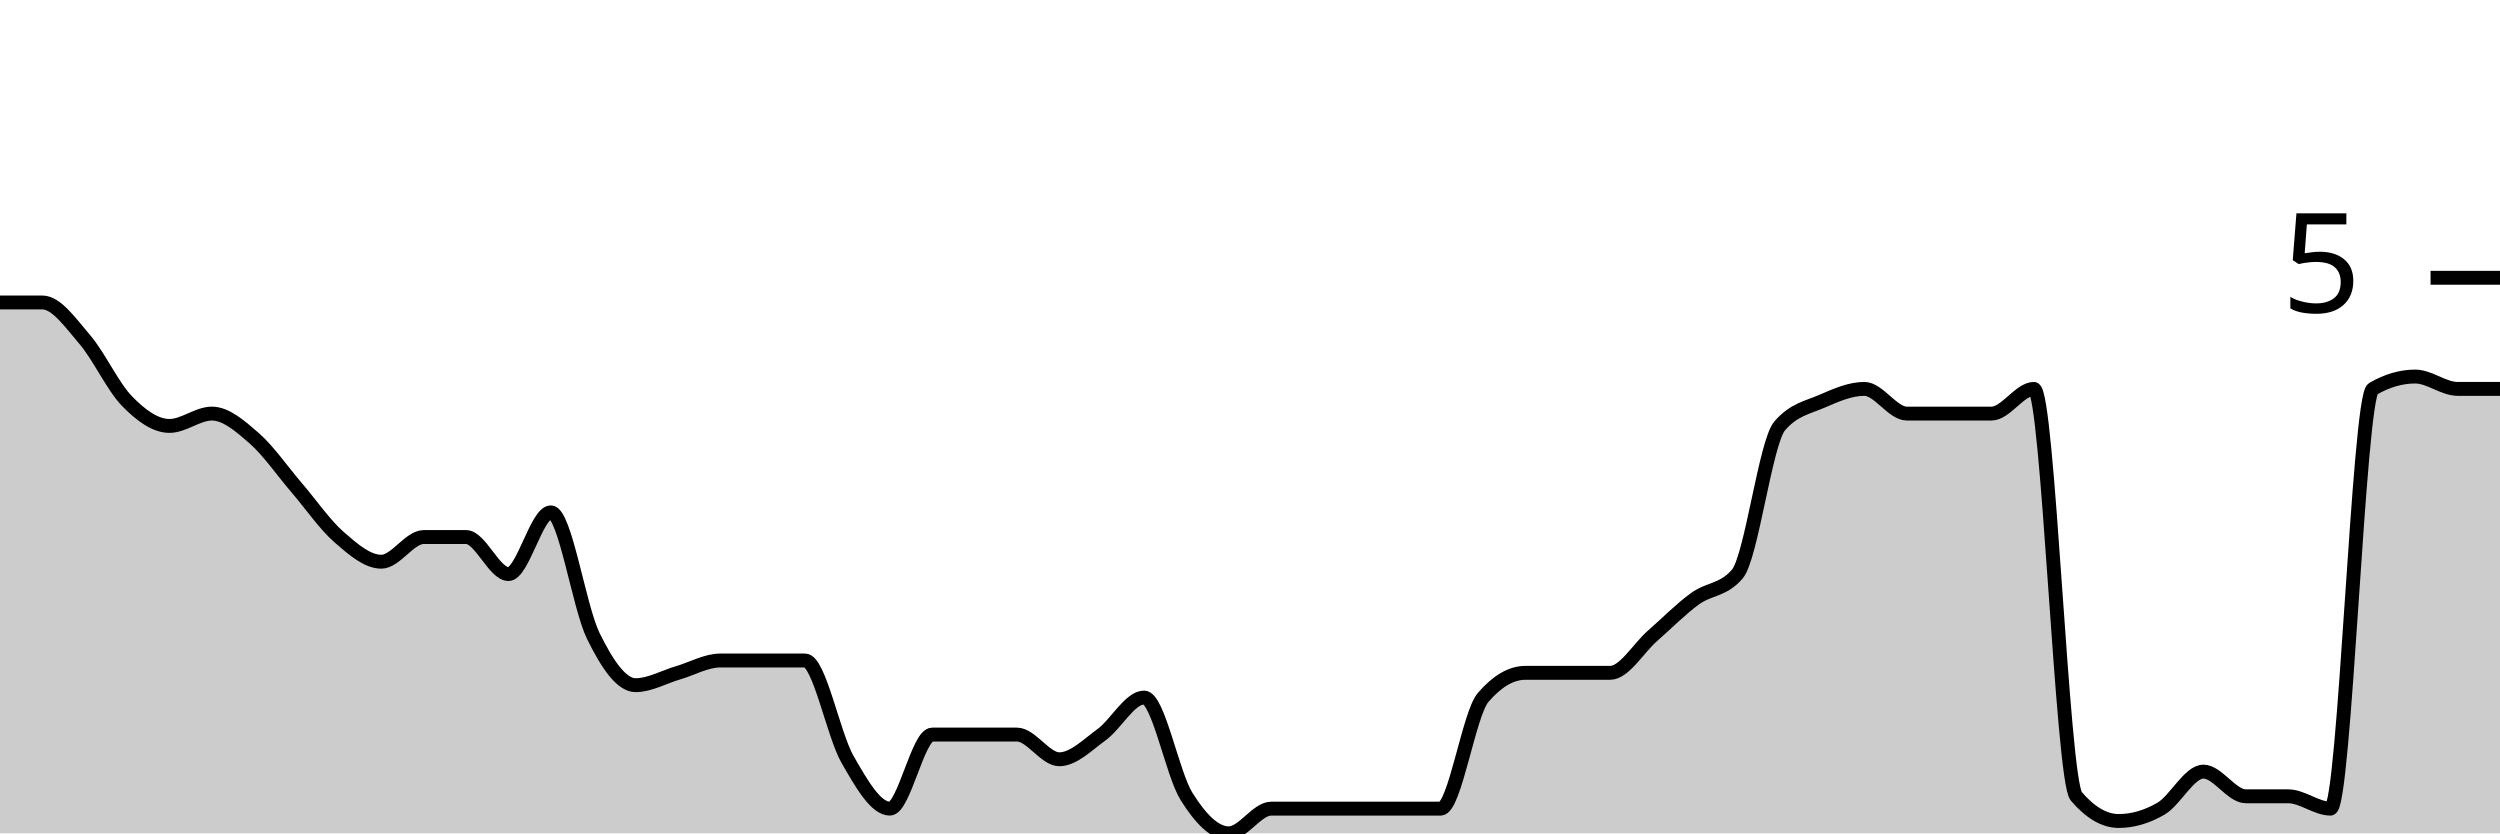
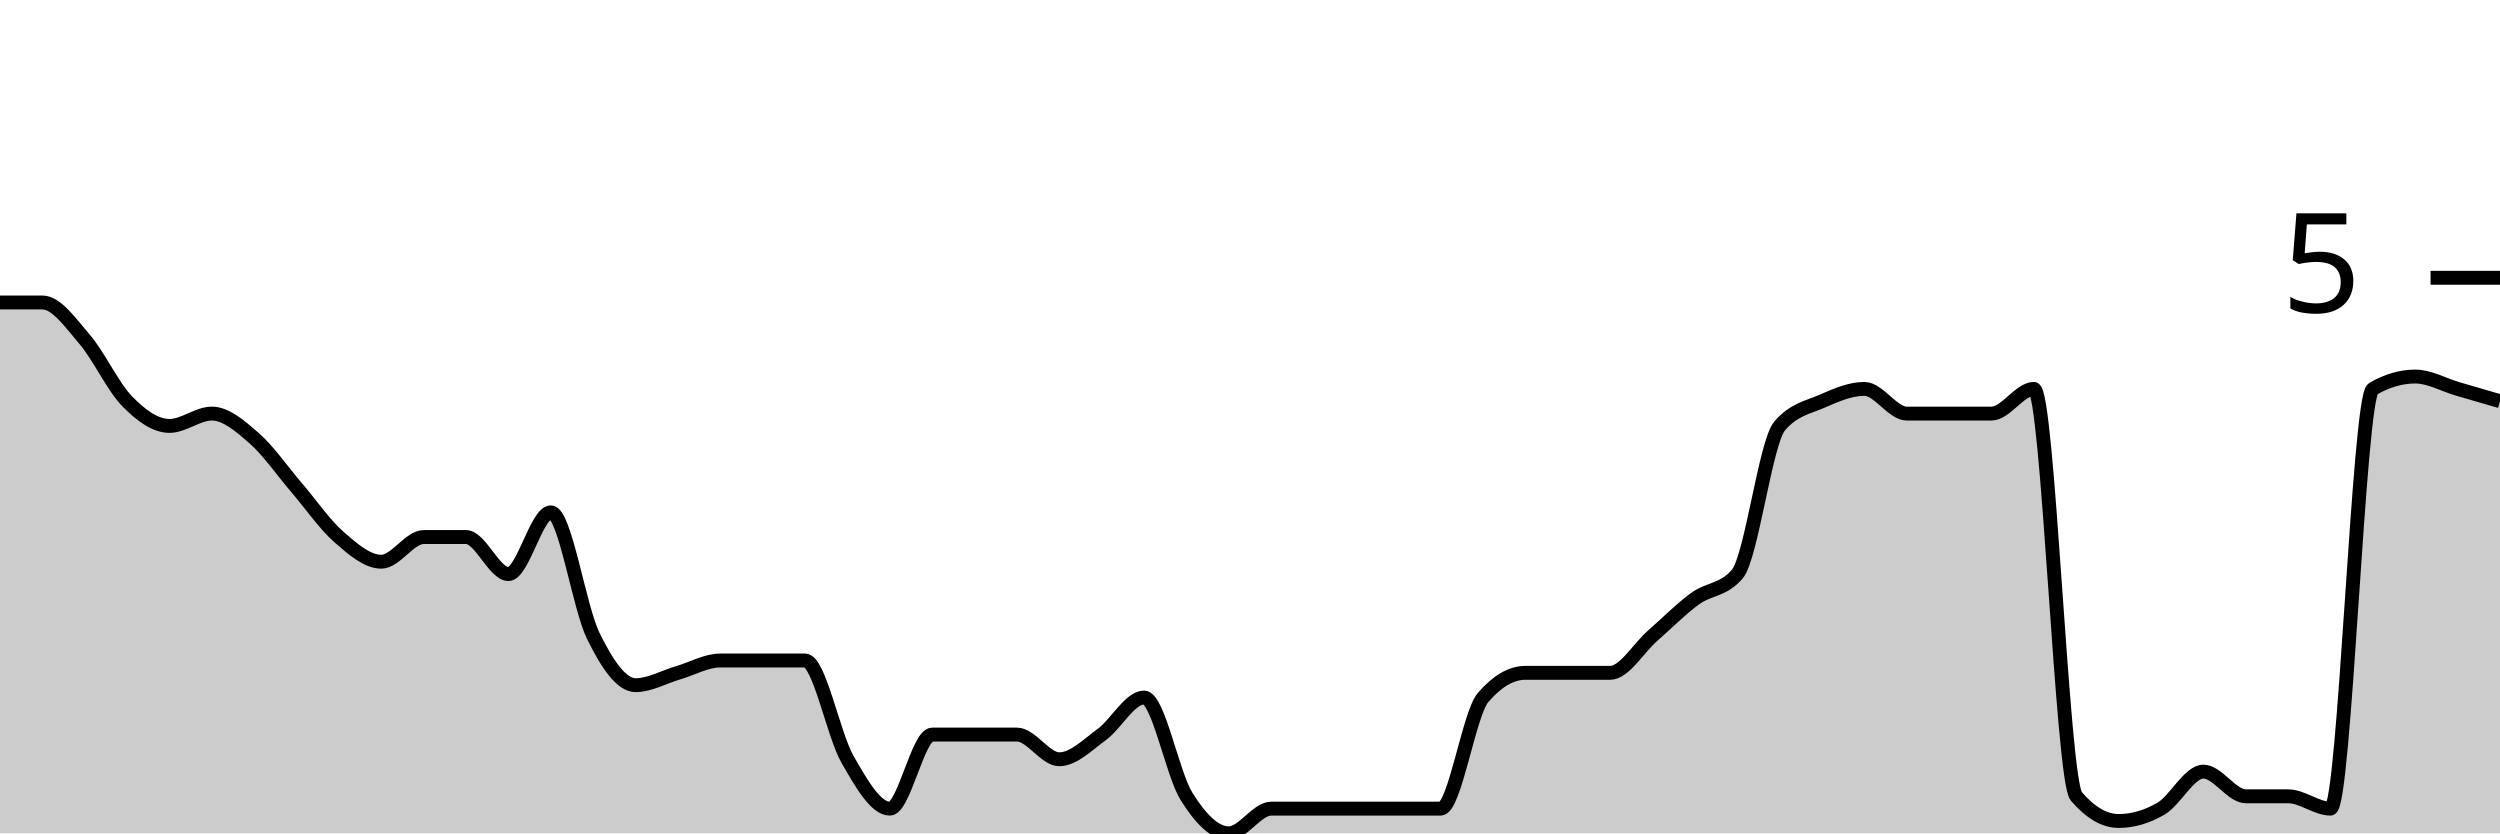
<svg xmlns="http://www.w3.org/2000/svg" viewBox="0 0 180 60">
  <g transform="translate(0,20)">
-     <path class="area" fill="rgba(0, 0, 0, 0.2)" d="M0,1.778C1.017,1.778,2.034,1.778,3.051,1.778C4.068,1.778,5.085,3.259,6.102,4.444C7.119,5.63,8.136,7.852,9.153,8.889C10.169,9.926,11.186,10.667,12.203,10.667C13.22,10.667,14.237,9.778,15.254,9.778C16.271,9.778,17.288,10.667,18.305,11.556C19.322,12.444,20.339,13.926,21.356,15.111C22.373,16.296,23.39,17.778,24.407,18.667C25.424,19.556,26.441,20.444,27.458,20.444C28.475,20.444,29.492,18.667,30.508,18.667C31.525,18.667,32.542,18.667,33.559,18.667C34.576,18.667,35.593,21.333,36.61,21.333C37.627,21.333,38.644,16.889,39.661,16.889C40.678,16.889,41.695,23.704,42.712,25.778C43.729,27.852,44.746,29.333,45.763,29.333C46.78,29.333,47.797,28.741,48.814,28.444C49.831,28.148,50.847,27.556,51.864,27.556C52.881,27.556,53.898,27.556,54.915,27.556C55.932,27.556,56.949,27.556,57.966,27.556C58.983,27.556,60,32.889,61.017,34.667C62.034,36.444,63.051,38.222,64.068,38.222C65.085,38.222,66.102,32.889,67.119,32.889C68.136,32.889,69.153,32.889,70.169,32.889C71.186,32.889,72.203,32.889,73.22,32.889C74.237,32.889,75.254,34.667,76.271,34.667C77.288,34.667,78.305,33.63,79.322,32.889C80.339,32.148,81.356,30.222,82.373,30.222C83.39,30.222,84.407,35.704,85.424,37.333C86.441,38.963,87.458,40,88.475,40C89.492,40,90.508,38.222,91.525,38.222C92.542,38.222,93.559,38.222,94.576,38.222C95.593,38.222,96.61,38.222,97.627,38.222C98.644,38.222,99.661,38.222,100.678,38.222C101.695,38.222,102.712,38.222,103.729,38.222C104.746,38.222,105.763,31.407,106.78,30.222C107.797,29.037,108.814,28.444,109.831,28.444C110.847,28.444,111.864,28.444,112.881,28.444C113.898,28.444,114.915,28.444,115.932,28.444C116.949,28.444,117.966,26.667,118.983,25.778C120,24.889,121.017,23.852,122.034,23.111C123.051,22.37,124.068,22.519,125.085,21.333C126.102,20.148,127.119,11.852,128.136,10.667C129.153,9.481,130.169,9.333,131.186,8.889C132.203,8.444,133.22,8,134.237,8C135.254,8,136.271,9.778,137.288,9.778C138.305,9.778,139.322,9.778,140.339,9.778C141.356,9.778,142.373,9.778,143.39,9.778C144.407,9.778,145.424,8,146.441,8C147.458,8,148.475,36.148,149.492,37.333C150.508,38.519,151.525,39.111,152.542,39.111C153.559,39.111,154.576,38.815,155.593,38.222C156.61,37.63,157.627,35.556,158.644,35.556C159.661,35.556,160.678,37.333,161.695,37.333C162.712,37.333,163.729,37.333,164.746,37.333C165.763,37.333,166.78,38.222,167.797,38.222C168.814,38.222,169.831,8.593,170.847,8C171.864,7.407,172.881,7.111,173.898,7.111C174.915,7.111,175.932,8,176.949,8C177.966,8,178.983,8,180,8L180,40C178.983,40,177.966,40,176.949,40C175.932,40,174.915,40,173.898,40C172.881,40,171.864,40,170.847,40C169.831,40,168.814,40,167.797,40C166.78,40,165.763,40,164.746,40C163.729,40,162.712,40,161.695,40C160.678,40,159.661,40,158.644,40C157.627,40,156.61,40,155.593,40C154.576,40,153.559,40,152.542,40C151.525,40,150.508,40,149.492,40C148.475,40,147.458,40,146.441,40C145.424,40,144.407,40,143.39,40C142.373,40,141.356,40,140.339,40C139.322,40,138.305,40,137.288,40C136.271,40,135.254,40,134.237,40C133.22,40,132.203,40,131.186,40C130.169,40,129.153,40,128.136,40C127.119,40,126.102,40,125.085,40C124.068,40,123.051,40,122.034,40C121.017,40,120,40,118.983,40C117.966,40,116.949,40,115.932,40C114.915,40,113.898,40,112.881,40C111.864,40,110.847,40,109.831,40C108.814,40,107.797,40,106.78,40C105.763,40,104.746,40,103.729,40C102.712,40,101.695,40,100.678,40C99.661,40,98.644,40,97.627,40C96.61,40,95.593,40,94.576,40C93.559,40,92.542,40,91.525,40C90.508,40,89.492,40,88.475,40C87.458,40,86.441,40,85.424,40C84.407,40,83.39,40,82.373,40C81.356,40,80.339,40,79.322,40C78.305,40,77.288,40,76.271,40C75.254,40,74.237,40,73.22,40C72.203,40,71.186,40,70.169,40C69.153,40,68.136,40,67.119,40C66.102,40,65.085,40,64.068,40C63.051,40,62.034,40,61.017,40C60,40,58.983,40,57.966,40C56.949,40,55.932,40,54.915,40C53.898,40,52.881,40,51.864,40C50.847,40,49.831,40,48.814,40C47.797,40,46.78,40,45.763,40C44.746,40,43.729,40,42.712,40C41.695,40,40.678,40,39.661,40C38.644,40,37.627,40,36.61,40C35.593,40,34.576,40,33.559,40C32.542,40,31.525,40,30.508,40C29.492,40,28.475,40,27.458,40C26.441,40,25.424,40,24.407,40C23.39,40,22.373,40,21.356,40C20.339,40,19.322,40,18.305,40C17.288,40,16.271,40,15.254,40C14.237,40,13.22,40,12.203,40C11.186,40,10.169,40,9.153,40C8.136,40,7.119,40,6.102,40C5.085,40,4.068,40,3.051,40C2.034,40,1.017,40,0,40Z" />
-     <path class="line" stroke="black" fill="none" d="M0,1.778C1.017,1.778,2.034,1.778,3.051,1.778C4.068,1.778,5.085,3.259,6.102,4.444C7.119,5.63,8.136,7.852,9.153,8.889C10.169,9.926,11.186,10.667,12.203,10.667C13.22,10.667,14.237,9.778,15.254,9.778C16.271,9.778,17.288,10.667,18.305,11.556C19.322,12.444,20.339,13.926,21.356,15.111C22.373,16.296,23.39,17.778,24.407,18.667C25.424,19.556,26.441,20.444,27.458,20.444C28.475,20.444,29.492,18.667,30.508,18.667C31.525,18.667,32.542,18.667,33.559,18.667C34.576,18.667,35.593,21.333,36.61,21.333C37.627,21.333,38.644,16.889,39.661,16.889C40.678,16.889,41.695,23.704,42.712,25.778C43.729,27.852,44.746,29.333,45.763,29.333C46.78,29.333,47.797,28.741,48.814,28.444C49.831,28.148,50.847,27.556,51.864,27.556C52.881,27.556,53.898,27.556,54.915,27.556C55.932,27.556,56.949,27.556,57.966,27.556C58.983,27.556,60,32.889,61.017,34.667C62.034,36.444,63.051,38.222,64.068,38.222C65.085,38.222,66.102,32.889,67.119,32.889C68.136,32.889,69.153,32.889,70.169,32.889C71.186,32.889,72.203,32.889,73.22,32.889C74.237,32.889,75.254,34.667,76.271,34.667C77.288,34.667,78.305,33.63,79.322,32.889C80.339,32.148,81.356,30.222,82.373,30.222C83.39,30.222,84.407,35.704,85.424,37.333C86.441,38.963,87.458,40,88.475,40C89.492,40,90.508,38.222,91.525,38.222C92.542,38.222,93.559,38.222,94.576,38.222C95.593,38.222,96.61,38.222,97.627,38.222C98.644,38.222,99.661,38.222,100.678,38.222C101.695,38.222,102.712,38.222,103.729,38.222C104.746,38.222,105.763,31.407,106.78,30.222C107.797,29.037,108.814,28.444,109.831,28.444C110.847,28.444,111.864,28.444,112.881,28.444C113.898,28.444,114.915,28.444,115.932,28.444C116.949,28.444,117.966,26.667,118.983,25.778C120,24.889,121.017,23.852,122.034,23.111C123.051,22.37,124.068,22.519,125.085,21.333C126.102,20.148,127.119,11.852,128.136,10.667C129.153,9.481,130.169,9.333,131.186,8.889C132.203,8.444,133.22,8,134.237,8C135.254,8,136.271,9.778,137.288,9.778C138.305,9.778,139.322,9.778,140.339,9.778C141.356,9.778,142.373,9.778,143.39,9.778C144.407,9.778,145.424,8,146.441,8C147.458,8,148.475,36.148,149.492,37.333C150.508,38.519,151.525,39.111,152.542,39.111C153.559,39.111,154.576,38.815,155.593,38.222C156.61,37.63,157.627,35.556,158.644,35.556C159.661,35.556,160.678,37.333,161.695,37.333C162.712,37.333,163.729,37.333,164.746,37.333C165.763,37.333,166.78,38.222,167.797,38.222C168.814,38.222,169.831,8.593,170.847,8C171.864,7.407,172.881,7.111,173.898,7.111C174.915,7.111,175.932,8,176.949,8C177.966,8,178.983,8,180,8" />
+     <path class="area" fill="rgba(0, 0, 0, 0.2)" d="M0,1.778C1.017,1.778,2.034,1.778,3.051,1.778C4.068,1.778,5.085,3.259,6.102,4.444C7.119,5.63,8.136,7.852,9.153,8.889C10.169,9.926,11.186,10.667,12.203,10.667C13.22,10.667,14.237,9.778,15.254,9.778C16.271,9.778,17.288,10.667,18.305,11.556C19.322,12.444,20.339,13.926,21.356,15.111C22.373,16.296,23.39,17.778,24.407,18.667C25.424,19.556,26.441,20.444,27.458,20.444C28.475,20.444,29.492,18.667,30.508,18.667C31.525,18.667,32.542,18.667,33.559,18.667C34.576,18.667,35.593,21.333,36.61,21.333C37.627,21.333,38.644,16.889,39.661,16.889C40.678,16.889,41.695,23.704,42.712,25.778C43.729,27.852,44.746,29.333,45.763,29.333C46.78,29.333,47.797,28.741,48.814,28.444C49.831,28.148,50.847,27.556,51.864,27.556C52.881,27.556,53.898,27.556,54.915,27.556C55.932,27.556,56.949,27.556,57.966,27.556C58.983,27.556,60,32.889,61.017,34.667C62.034,36.444,63.051,38.222,64.068,38.222C65.085,38.222,66.102,32.889,67.119,32.889C68.136,32.889,69.153,32.889,70.169,32.889C71.186,32.889,72.203,32.889,73.22,32.889C74.237,32.889,75.254,34.667,76.271,34.667C77.288,34.667,78.305,33.63,79.322,32.889C80.339,32.148,81.356,30.222,82.373,30.222C83.39,30.222,84.407,35.704,85.424,37.333C86.441,38.963,87.458,40,88.475,40C89.492,40,90.508,38.222,91.525,38.222C92.542,38.222,93.559,38.222,94.576,38.222C95.593,38.222,96.61,38.222,97.627,38.222C98.644,38.222,99.661,38.222,100.678,38.222C101.695,38.222,102.712,38.222,103.729,38.222C104.746,38.222,105.763,31.407,106.78,30.222C107.797,29.037,108.814,28.444,109.831,28.444C110.847,28.444,111.864,28.444,112.881,28.444C113.898,28.444,114.915,28.444,115.932,28.444C116.949,28.444,117.966,26.667,118.983,25.778C120,24.889,121.017,23.852,122.034,23.111C123.051,22.37,124.068,22.519,125.085,21.333C126.102,20.148,127.119,11.852,128.136,10.667C129.153,9.481,130.169,9.333,131.186,8.889C132.203,8.444,133.22,8,134.237,8C135.254,8,136.271,9.778,137.288,9.778C138.305,9.778,139.322,9.778,140.339,9.778C141.356,9.778,142.373,9.778,143.39,9.778C144.407,9.778,145.424,8,146.441,8C147.458,8,148.475,36.148,149.492,37.333C150.508,38.519,151.525,39.111,152.542,39.111C153.559,39.111,154.576,38.815,155.593,38.222C156.61,37.63,157.627,35.556,158.644,35.556C159.661,35.556,160.678,37.333,161.695,37.333C162.712,37.333,163.729,37.333,164.746,37.333C165.763,37.333,166.78,38.222,167.797,38.222C168.814,38.222,169.831,8.593,170.847,8C171.864,7.407,172.881,7.111,173.898,7.111C174.915,7.111,175.932,7.704,176.949,8C177.966,8.296,178.983,8.593,180,8.889L180,40C178.983,40,177.966,40,176.949,40C175.932,40,174.915,40,173.898,40C172.881,40,171.864,40,170.847,40C169.831,40,168.814,40,167.797,40C166.78,40,165.763,40,164.746,40C163.729,40,162.712,40,161.695,40C160.678,40,159.661,40,158.644,40C157.627,40,156.61,40,155.593,40C154.576,40,153.559,40,152.542,40C151.525,40,150.508,40,149.492,40C148.475,40,147.458,40,146.441,40C145.424,40,144.407,40,143.39,40C142.373,40,141.356,40,140.339,40C139.322,40,138.305,40,137.288,40C136.271,40,135.254,40,134.237,40C133.22,40,132.203,40,131.186,40C130.169,40,129.153,40,128.136,40C127.119,40,126.102,40,125.085,40C124.068,40,123.051,40,122.034,40C121.017,40,120,40,118.983,40C117.966,40,116.949,40,115.932,40C114.915,40,113.898,40,112.881,40C111.864,40,110.847,40,109.831,40C108.814,40,107.797,40,106.78,40C105.763,40,104.746,40,103.729,40C102.712,40,101.695,40,100.678,40C99.661,40,98.644,40,97.627,40C96.61,40,95.593,40,94.576,40C93.559,40,92.542,40,91.525,40C90.508,40,89.492,40,88.475,40C87.458,40,86.441,40,85.424,40C84.407,40,83.39,40,82.373,40C81.356,40,80.339,40,79.322,40C78.305,40,77.288,40,76.271,40C75.254,40,74.237,40,73.22,40C72.203,40,71.186,40,70.169,40C69.153,40,68.136,40,67.119,40C66.102,40,65.085,40,64.068,40C63.051,40,62.034,40,61.017,40C60,40,58.983,40,57.966,40C56.949,40,55.932,40,54.915,40C53.898,40,52.881,40,51.864,40C50.847,40,49.831,40,48.814,40C47.797,40,46.78,40,45.763,40C44.746,40,43.729,40,42.712,40C41.695,40,40.678,40,39.661,40C38.644,40,37.627,40,36.61,40C35.593,40,34.576,40,33.559,40C32.542,40,31.525,40,30.508,40C29.492,40,28.475,40,27.458,40C26.441,40,25.424,40,24.407,40C23.39,40,22.373,40,21.356,40C20.339,40,19.322,40,18.305,40C17.288,40,16.271,40,15.254,40C14.237,40,13.22,40,12.203,40C11.186,40,10.169,40,9.153,40C8.136,40,7.119,40,6.102,40C5.085,40,4.068,40,3.051,40C2.034,40,1.017,40,0,40Z" />
+     <path class="line" stroke="black" fill="none" d="M0,1.778C1.017,1.778,2.034,1.778,3.051,1.778C4.068,1.778,5.085,3.259,6.102,4.444C7.119,5.63,8.136,7.852,9.153,8.889C10.169,9.926,11.186,10.667,12.203,10.667C13.22,10.667,14.237,9.778,15.254,9.778C16.271,9.778,17.288,10.667,18.305,11.556C19.322,12.444,20.339,13.926,21.356,15.111C22.373,16.296,23.39,17.778,24.407,18.667C25.424,19.556,26.441,20.444,27.458,20.444C28.475,20.444,29.492,18.667,30.508,18.667C31.525,18.667,32.542,18.667,33.559,18.667C34.576,18.667,35.593,21.333,36.61,21.333C37.627,21.333,38.644,16.889,39.661,16.889C40.678,16.889,41.695,23.704,42.712,25.778C43.729,27.852,44.746,29.333,45.763,29.333C46.78,29.333,47.797,28.741,48.814,28.444C49.831,28.148,50.847,27.556,51.864,27.556C52.881,27.556,53.898,27.556,54.915,27.556C55.932,27.556,56.949,27.556,57.966,27.556C58.983,27.556,60,32.889,61.017,34.667C62.034,36.444,63.051,38.222,64.068,38.222C65.085,38.222,66.102,32.889,67.119,32.889C68.136,32.889,69.153,32.889,70.169,32.889C71.186,32.889,72.203,32.889,73.22,32.889C74.237,32.889,75.254,34.667,76.271,34.667C77.288,34.667,78.305,33.63,79.322,32.889C80.339,32.148,81.356,30.222,82.373,30.222C83.39,30.222,84.407,35.704,85.424,37.333C86.441,38.963,87.458,40,88.475,40C89.492,40,90.508,38.222,91.525,38.222C92.542,38.222,93.559,38.222,94.576,38.222C95.593,38.222,96.61,38.222,97.627,38.222C98.644,38.222,99.661,38.222,100.678,38.222C101.695,38.222,102.712,38.222,103.729,38.222C104.746,38.222,105.763,31.407,106.78,30.222C107.797,29.037,108.814,28.444,109.831,28.444C110.847,28.444,111.864,28.444,112.881,28.444C113.898,28.444,114.915,28.444,115.932,28.444C116.949,28.444,117.966,26.667,118.983,25.778C120,24.889,121.017,23.852,122.034,23.111C123.051,22.37,124.068,22.519,125.085,21.333C126.102,20.148,127.119,11.852,128.136,10.667C129.153,9.481,130.169,9.333,131.186,8.889C132.203,8.444,133.22,8,134.237,8C135.254,8,136.271,9.778,137.288,9.778C138.305,9.778,139.322,9.778,140.339,9.778C141.356,9.778,142.373,9.778,143.39,9.778C144.407,9.778,145.424,8,146.441,8C147.458,8,148.475,36.148,149.492,37.333C150.508,38.519,151.525,39.111,152.542,39.111C153.559,39.111,154.576,38.815,155.593,38.222C156.61,37.63,157.627,35.556,158.644,35.556C159.661,35.556,160.678,37.333,161.695,37.333C162.712,37.333,163.729,37.333,164.746,37.333C165.763,37.333,166.78,38.222,167.797,38.222C168.814,38.222,169.831,8.593,170.847,8C171.864,7.407,172.881,7.111,173.898,7.111C174.915,7.111,175.932,7.704,176.949,8C177.966,8.296,178.983,8.593,180,8.889" />
    <path class="axis-ceiling" stroke-width="1" stroke="black" fill="none" d="M175,0L180,0" />
    <text class="axis-ceiling-label" font-family="sans-serif" text-anchor="end" font-size="10px" x="170" y="2.5">5</text>
  </g>
</svg>
